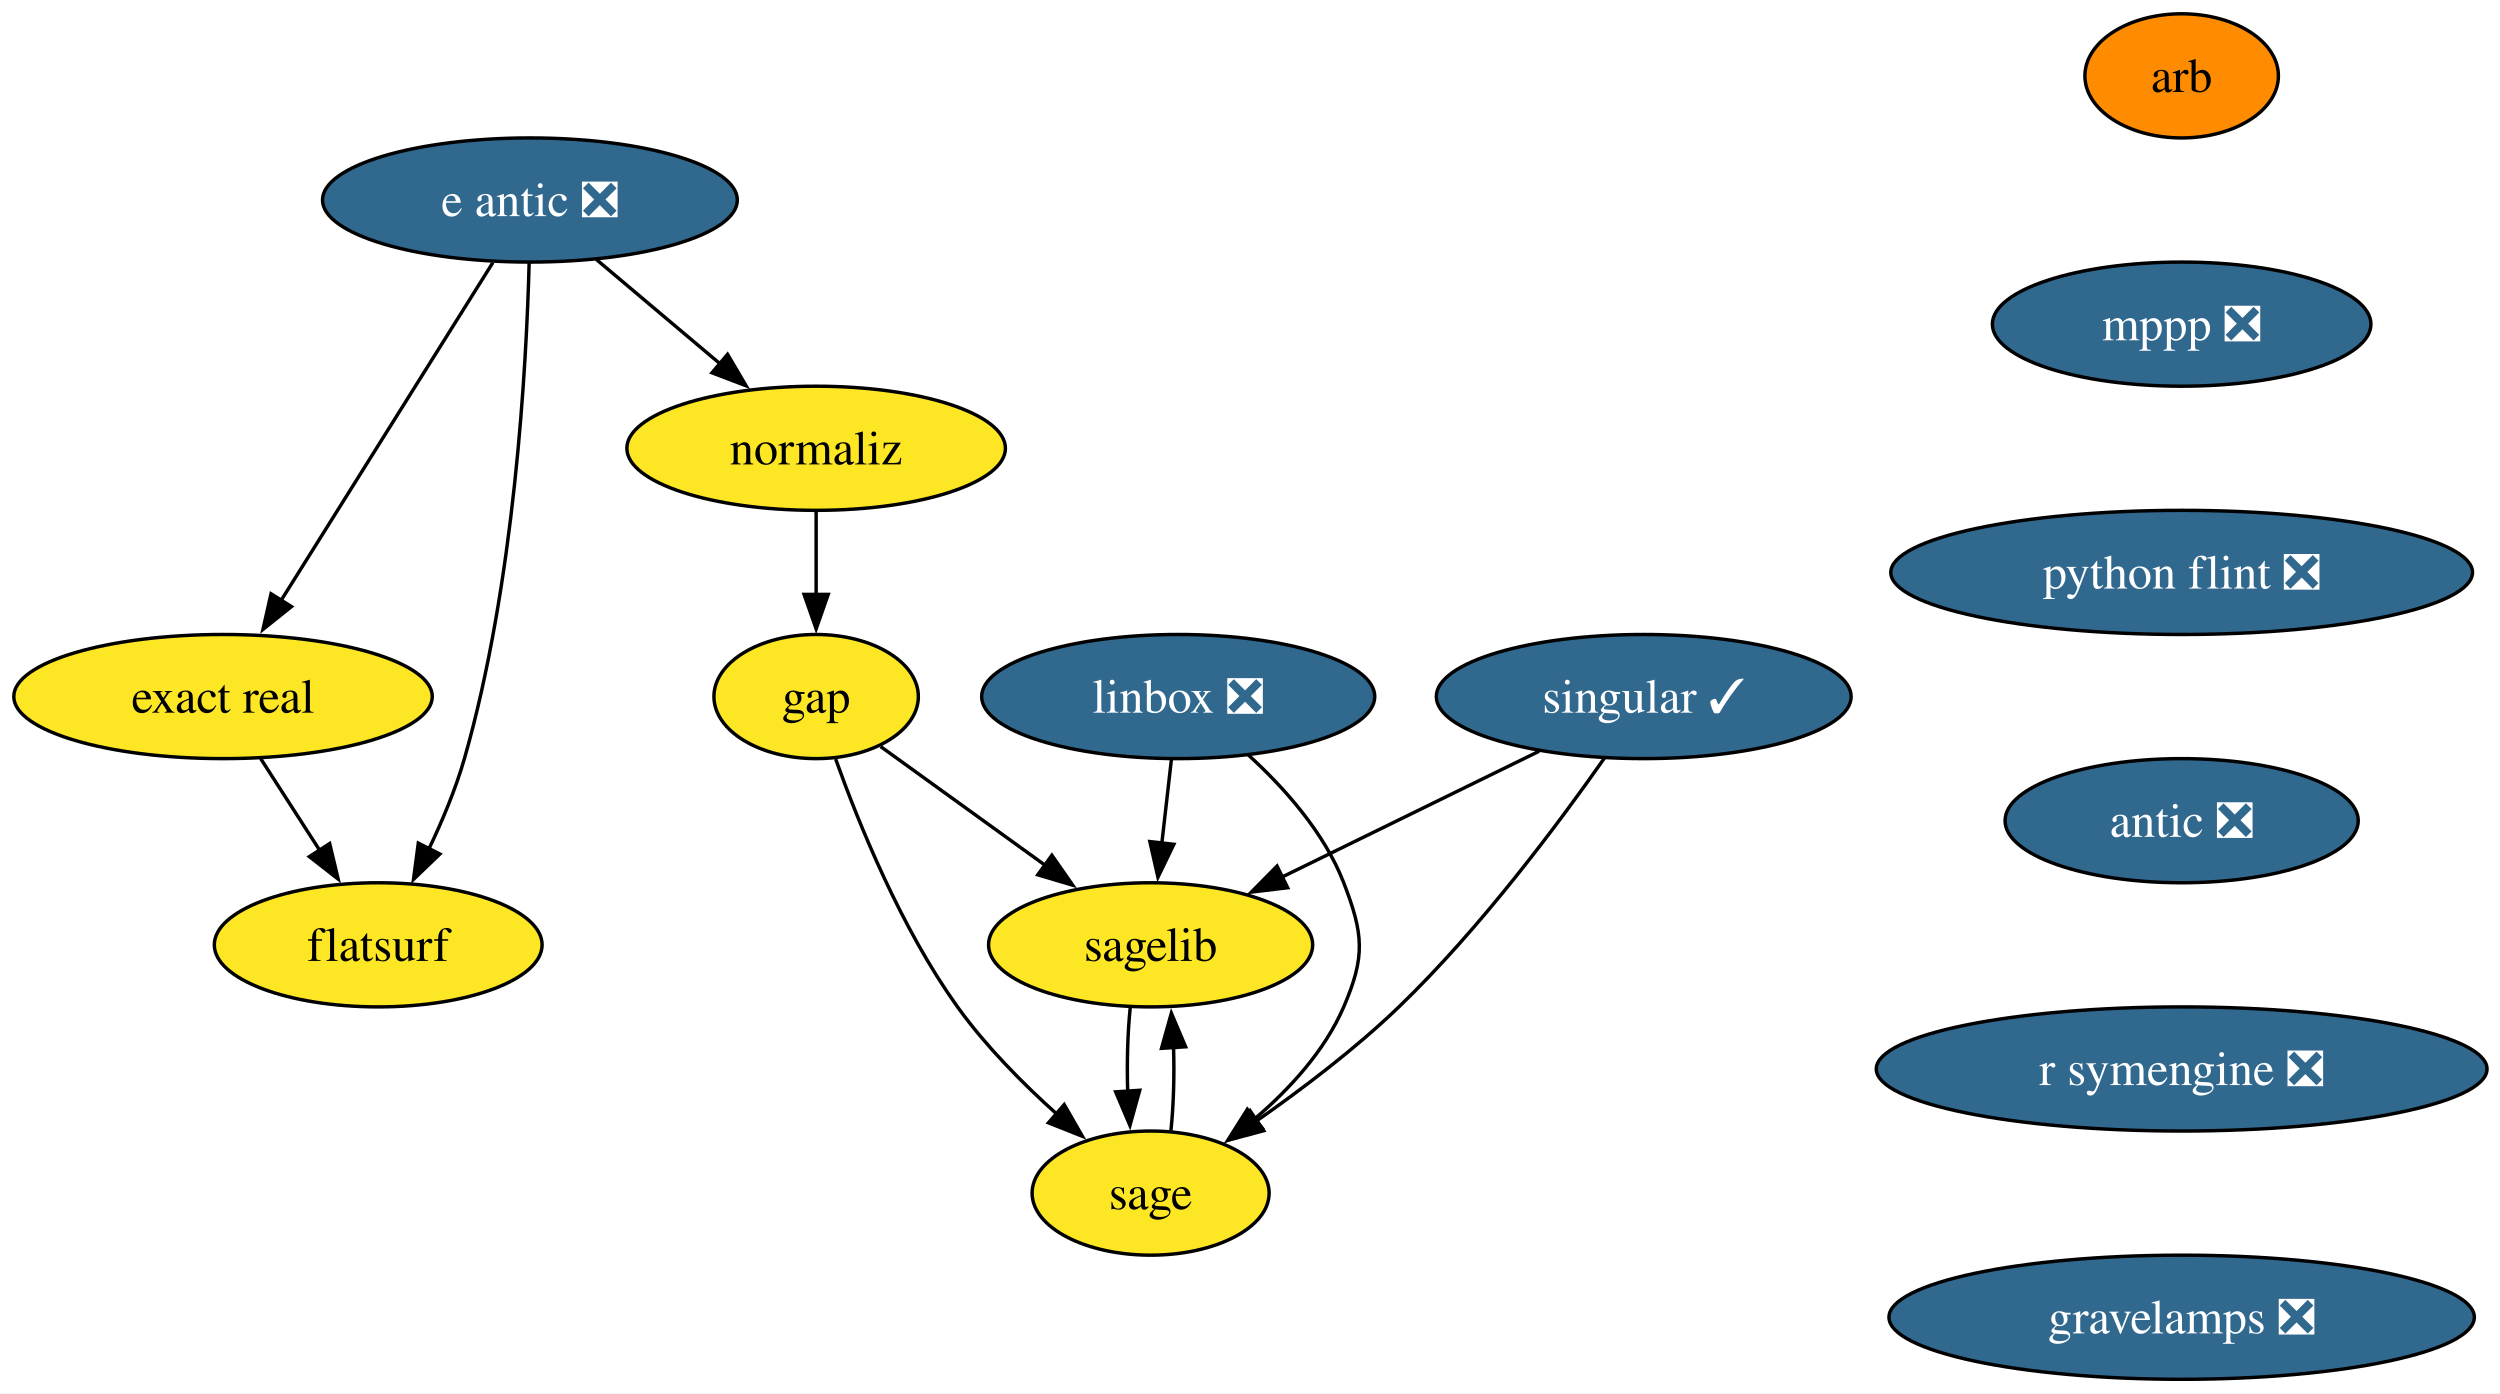
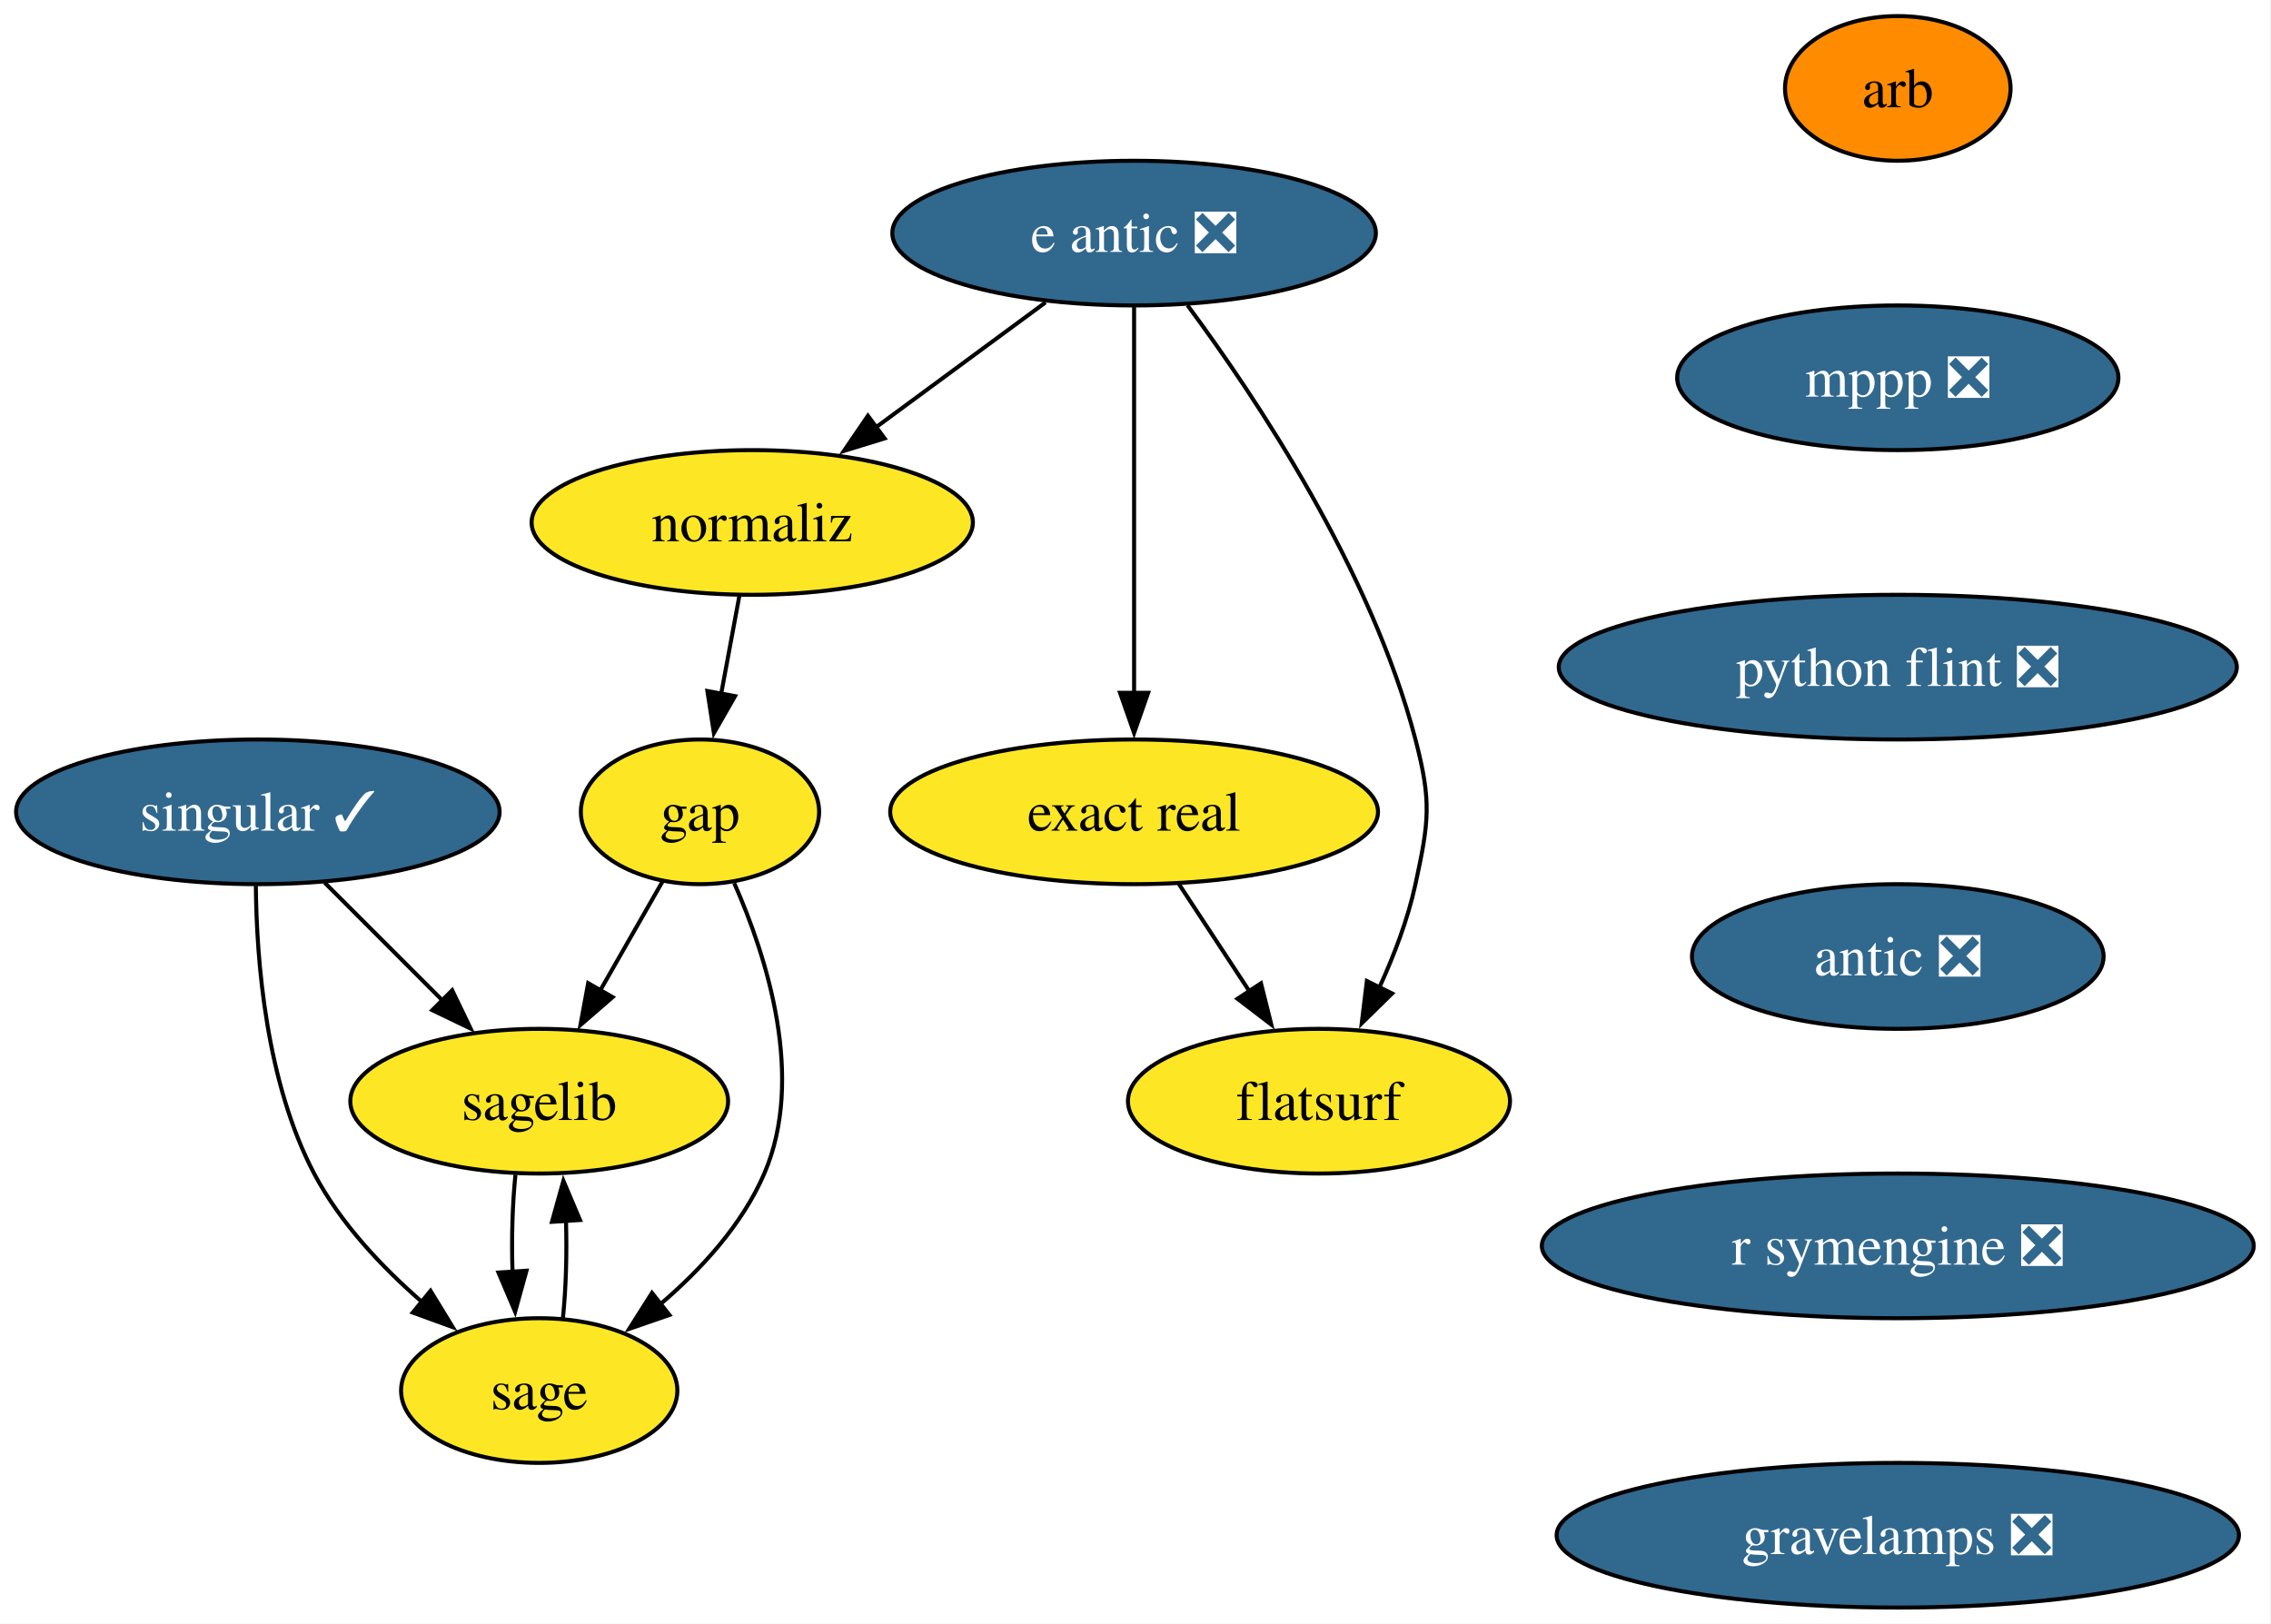
- <svg xmlns="http://www.w3.org/2000/svg" xmlns:xlink="http://www.w3.org/1999/xlink" width="725pt" height="404pt" viewBox="0.00 0.00 725.00 404.00">
+ <svg xmlns="http://www.w3.org/2000/svg" xmlns:xlink="http://www.w3.org/1999/xlink" width="565pt" height="404pt" viewBox="0.00 0.00 565.00 404.00">
  <g id="graph0" class="graph" transform="scale(1 1) rotate(0) translate(4 400)">
-     <polygon fill="white" stroke="none" points="-4,4 -4,-400 721.24,-400 721.24,4 -4,4" />
+     <polygon fill="white" stroke="none" points="-4,4 -4,-400 560.72,-400 560.72,4 -4,4" />
    <g id="node1" class="node">
      <g id="a_node1">
        <a xlink:href="https://github.com/conda-forge/arb-feedstock" xlink:title="arb">
-           <ellipse fill="#ff8c00" stroke="black" cx="628.68" cy="-378" rx="28.06" ry="18" />
-           <text xml:space="preserve" text-anchor="middle" x="628.68" y="-373.32" font-family="Times,serif" font-size="14.00">arb</text>
+           <ellipse fill="#ff8c00" stroke="black" cx="468.15" cy="-378" rx="28.06" ry="18" />
+           <text xml:space="preserve" text-anchor="middle" x="468.15" y="-373.32" font-family="Times,serif" font-size="14.00">arb</text>
        </a>
      </g>
    </g>
    <g id="node2" class="node">
      <g id="a_node2">
        <a xlink:href="https://github.com/conda-forge/mppp-feedstock/pull/75" xlink:title="mppp ❎">
-           <ellipse fill="#31688e" stroke="black" cx="628.68" cy="-306" rx="54.89" ry="18" />
-           <text xml:space="preserve" text-anchor="middle" x="628.68" y="-301.32" font-family="Times,serif" font-size="14.00" fill="white">mppp ❎</text>
+           <ellipse fill="#31688e" stroke="black" cx="468.15" cy="-306" rx="54.89" ry="18" />
+           <text xml:space="preserve" text-anchor="middle" x="468.15" y="-301.32" font-family="Times,serif" font-size="14.00" fill="white">mppp ❎</text>
        </a>
      </g>
    </g>
-     <g id="node7" class="node">
-       <g id="a_node7">
+     <g id="node6" class="node">
+       <g id="a_node6">
        <a xlink:href="https://github.com/conda-forge/python-flint-feedstock/pull/52" xlink:title="python flint ❎">
-           <ellipse fill="#31688e" stroke="black" cx="628.68" cy="-234" rx="84.35" ry="18" />
-           <text xml:space="preserve" text-anchor="middle" x="628.68" y="-229.32" font-family="Times,serif" font-size="14.00" fill="white">python flint ❎</text>
+           <ellipse fill="#31688e" stroke="black" cx="468.15" cy="-234" rx="84.35" ry="18" />
+           <text xml:space="preserve" text-anchor="middle" x="468.15" y="-229.32" font-family="Times,serif" font-size="14.00" fill="white">python flint ❎</text>
        </a>
      </g>
    </g>
    <g id="node3" class="node">
      <g id="a_node3">
        <a xlink:href="https://github.com/conda-forge/gap-feedstock" xlink:title="gap">
-           <ellipse fill="#fde725" stroke="black" cx="232.68" cy="-198" rx="29.64" ry="18" />
-           <text xml:space="preserve" text-anchor="middle" x="232.68" y="-193.32" font-family="Times,serif" font-size="14.00">gap</text>
+           <ellipse fill="#fde725" stroke="black" cx="170.15" cy="-198" rx="29.64" ry="18" />
+           <text xml:space="preserve" text-anchor="middle" x="170.15" y="-193.32" font-family="Times,serif" font-size="14.00">gap</text>
        </a>
      </g>
    </g>
    <g id="node4" class="node">
      <g id="a_node4">
        <a xlink:href="https://github.com/conda-forge/sagelib-feedstock" xlink:title="sagelib">
-           <ellipse fill="#fde725" stroke="black" cx="329.68" cy="-126" rx="47" ry="18" />
-           <text xml:space="preserve" text-anchor="middle" x="329.68" y="-121.33" font-family="Times,serif" font-size="14.00">sagelib</text>
+           <ellipse fill="#fde725" stroke="black" cx="130.15" cy="-126" rx="47" ry="18" />
+           <text xml:space="preserve" text-anchor="middle" x="130.15" y="-121.33" font-family="Times,serif" font-size="14.00">sagelib</text>
        </a>
      </g>
    </g>
    <g id="edge2" class="edge">
-       <path fill="none" stroke="black" d="M251.38,-183.5C264.88,-173.76 283.4,-160.4 299.04,-149.11" />
-       <polygon fill="black" stroke="black" points="301.04,-151.98 307.1,-143.29 296.95,-146.3 301.04,-151.98" />
+       <path fill="none" stroke="black" d="M160.88,-180.76C156.25,-172.67 150.53,-162.66 145.29,-153.49" />
+       <polygon fill="black" stroke="black" points="148.41,-151.89 140.41,-144.95 142.33,-155.37 148.41,-151.89" />
    </g>
    <g id="node5" class="node">
      <g id="a_node5">
        <a xlink:href="https://github.com/conda-forge/sage-feedstock" xlink:title="sage">
-           <ellipse fill="#fde725" stroke="black" cx="329.68" cy="-54" rx="34.37" ry="18" />
-           <text xml:space="preserve" text-anchor="middle" x="329.68" y="-49.33" font-family="Times,serif" font-size="14.00">sage</text>
+           <ellipse fill="#fde725" stroke="black" cx="130.15" cy="-54" rx="34.37" ry="18" />
+           <text xml:space="preserve" text-anchor="middle" x="130.15" y="-49.33" font-family="Times,serif" font-size="14.00">sage</text>
        </a>
      </g>
    </g>
    <g id="edge3" class="edge">
-       <path fill="none" stroke="black" d="M238.33,-179.9C245.01,-161.19 257.32,-130.81 273.68,-108 281.83,-96.64 292.64,-85.73 302.6,-76.8" />
-       <polygon fill="black" stroke="black" points="304.62,-79.67 309.89,-70.48 300.04,-74.38 304.62,-79.67" />
+       <path fill="none" stroke="black" d="M178.66,-180.28C186.79,-161.89 196.39,-131.79 186.15,-108 180.67,-95.26 170.45,-84.15 160.22,-75.43" />
+       <polygon fill="black" stroke="black" points="162.55,-72.81 152.54,-69.35 158.21,-78.3 162.55,-72.81" />
    </g>
    <g id="edge4" class="edge">
-       <path fill="none" stroke="black" d="M323.76,-107.7C323.01,-100.41 322.77,-91.73 323.03,-83.54" />
-       <polygon fill="black" stroke="black" points="326.52,-83.82 323.68,-73.61 319.54,-83.36 326.52,-83.82" />
+       <path fill="none" stroke="black" d="M124.24,-107.7C123.48,-100.41 123.24,-91.73 123.51,-83.54" />
+       <polygon fill="black" stroke="black" points="126.99,-83.82 124.16,-73.61 120.01,-83.36 126.99,-83.82" />
    </g>
    <g id="edge5" class="edge">
-       <path fill="none" stroke="black" d="M335.57,-72.1C336.33,-79.37 336.59,-88.04 336.33,-96.24" />
-       <polygon fill="black" stroke="black" points="332.84,-95.98 335.69,-106.19 339.83,-96.43 332.84,-95.98" />
+       <path fill="none" stroke="black" d="M136.05,-72.1C136.81,-79.37 137.06,-88.04 136.81,-96.24" />
+       <polygon fill="black" stroke="black" points="133.32,-95.98 136.17,-106.19 140.3,-96.43 133.32,-95.98" />
    </g>
-     <g id="node6" class="node">
-       <g id="a_node6">
-         <a xlink:href="https://github.com/conda-forge/linbox-feedstock/pull/36" xlink:title="linbox ❎">
-           <ellipse fill="#31688e" stroke="black" cx="337.68" cy="-198" rx="57" ry="18" />
-           <text xml:space="preserve" text-anchor="middle" x="337.68" y="-193.32" font-family="Times,serif" font-size="14.00" fill="white">linbox ❎</text>
+     <g id="node8" class="node">
+       <g id="a_node8">
+         <a xlink:href="https://github.com/conda-forge/antic-feedstock/pull/17" xlink:title="antic ❎">
+           <ellipse fill="#31688e" stroke="black" cx="468.15" cy="-162" rx="51.21" ry="18" />
+           <text xml:space="preserve" text-anchor="middle" x="468.15" y="-157.32" font-family="Times,serif" font-size="14.00" fill="white">antic ❎</text>
        </a>
      </g>
    </g>
-     <g id="edge6" class="edge">
-       <path fill="none" stroke="black" d="M335.7,-179.7C334.87,-172.41 333.88,-163.73 332.94,-155.54" />
-       <polygon fill="black" stroke="black" points="336.42,-155.15 331.8,-145.61 329.46,-155.94 336.42,-155.15" />
+     <g id="node7" class="node">
+       <g id="a_node7">
+         <a xlink:href="https://github.com/conda-forge/singular-feedstock/pull/40" xlink:title="singular ✓">
+           <ellipse fill="#31688e" stroke="black" cx="60.15" cy="-198" rx="60.15" ry="18" />
+           <text xml:space="preserve" text-anchor="middle" x="60.15" y="-193.32" font-family="Times,serif" font-size="14.00" fill="white">singular ✓</text>
+         </a>
+       </g>
    </g>
    <g id="edge7" class="edge">
-       <path fill="none" stroke="black" d="M357.89,-181.17C368.34,-171.66 380.05,-158.59 385.68,-144 391.43,-129.07 392,-122.7 385.68,-108 380.19,-95.26 369.97,-84.15 359.75,-75.43" />
-       <polygon fill="black" stroke="black" points="362.08,-72.81 352.07,-69.35 357.73,-78.3 362.08,-72.81" />
+       <path fill="none" stroke="black" d="M76.74,-180.41C85.5,-171.66 96.4,-160.75 106.07,-151.08" />
+       <polygon fill="black" stroke="black" points="108.5,-153.6 113.09,-144.06 103.55,-148.65 108.5,-153.6" />
+     </g>
+     <g id="edge8" class="edge">
+       <path fill="none" stroke="black" d="M59.65,-179.57C59.82,-160.84 62.21,-130.7 74.15,-108 80.61,-95.72 91.02,-84.7 101.12,-75.93" />
+       <polygon fill="black" stroke="black" points="103.11,-78.82 108.64,-69.78 98.68,-73.4 103.11,-78.82" />
+     </g>
+     <g id="node13" class="node">
+       <g id="a_node13">
+         <a xlink:href="https://github.com/conda-forge/r-symengine-feedstock/pull/18" xlink:title="r symengine ❎">
+           <ellipse fill="#31688e" stroke="black" cx="468.15" cy="-90" rx="88.56" ry="18" />
+           <text xml:space="preserve" text-anchor="middle" x="468.15" y="-85.33" font-family="Times,serif" font-size="14.00" fill="white">r symengine ❎</text>
+         </a>
+       </g>
    </g>
    <g id="node9" class="node">
      <g id="a_node9">
-         <a xlink:href="https://github.com/conda-forge/antic-feedstock/pull/17" xlink:title="antic ❎">
-           <ellipse fill="#31688e" stroke="black" cx="628.68" cy="-162" rx="51.21" ry="18" />
-           <text xml:space="preserve" text-anchor="middle" x="628.68" y="-157.32" font-family="Times,serif" font-size="14.00" fill="white">antic ❎</text>
-         </a>
-       </g>
-     </g>
-     <g id="node8" class="node">
-       <g id="a_node8">
-         <a xlink:href="https://github.com/conda-forge/singular-feedstock/pull/40" xlink:title="singular ✓">
-           <ellipse fill="#31688e" stroke="black" cx="472.68" cy="-198" rx="60.15" ry="18" />
-           <text xml:space="preserve" text-anchor="middle" x="472.68" y="-193.32" font-family="Times,serif" font-size="14.00" fill="white">singular ✓</text>
-         </a>
-       </g>
-     </g>
-     <g id="edge9" class="edge">
-       <path fill="none" stroke="black" d="M442.35,-182.15C420.6,-171.51 391.13,-157.08 367.78,-145.65" />
-       <polygon fill="black" stroke="black" points="369.42,-142.56 358.9,-141.3 366.34,-148.84 369.42,-142.56" />
-     </g>
-     <g id="edge10" class="edge">
-       <path fill="none" stroke="black" d="M461.29,-180.17C448.16,-161.42 425.32,-130.75 401.68,-108 389.08,-95.88 373.62,-84.16 360.27,-74.84" />
-       <polygon fill="black" stroke="black" points="362.47,-72.1 352.23,-69.36 358.52,-77.89 362.47,-72.1" />
-     </g>
-     <g id="node14" class="node">
-       <g id="a_node14">
-         <a xlink:href="https://github.com/conda-forge/r-symengine-feedstock/pull/18" xlink:title="r symengine ❎">
-           <ellipse fill="#31688e" stroke="black" cx="628.68" cy="-90" rx="88.56" ry="18" />
-           <text xml:space="preserve" text-anchor="middle" x="628.68" y="-85.33" font-family="Times,serif" font-size="14.00" fill="white">r symengine ❎</text>
+         <a xlink:href="https://github.com/conda-forge/e-antic-feedstock/pull/74" xlink:title="e antic ❎">
+           <ellipse fill="#31688e" stroke="black" cx="278.15" cy="-342" rx="60.15" ry="18" />
+           <text xml:space="preserve" text-anchor="middle" x="278.15" y="-337.32" font-family="Times,serif" font-size="14.00" fill="white">e antic ❎</text>
        </a>
      </g>
    </g>
    <g id="node10" class="node">
      <g id="a_node10">
-         <a xlink:href="https://github.com/conda-forge/e-antic-feedstock/pull/74" xlink:title="e antic ❎">
-           <ellipse fill="#31688e" stroke="black" cx="149.68" cy="-342" rx="60.15" ry="18" />
-           <text xml:space="preserve" text-anchor="middle" x="149.68" y="-337.32" font-family="Times,serif" font-size="14.00" fill="white">e antic ❎</text>
+         <a xlink:href="https://github.com/conda-forge/normaliz-feedstock" xlink:title="normaliz">
+           <ellipse fill="#fde725" stroke="black" cx="183.15" cy="-270" rx="54.89" ry="18" />
+           <text xml:space="preserve" text-anchor="middle" x="183.15" y="-265.32" font-family="Times,serif" font-size="14.00">normaliz</text>
        </a>
      </g>
    </g>
+     <g id="edge10" class="edge">
+       <path fill="none" stroke="black" d="M256.12,-324.76C243.56,-315.51 227.63,-303.77 213.86,-293.63" />
+       <polygon fill="black" stroke="black" points="216.08,-290.92 205.96,-287.8 211.93,-296.55 216.08,-290.92" />
+     </g>
    <g id="node11" class="node">
      <g id="a_node11">
-         <a xlink:href="https://github.com/conda-forge/normaliz-feedstock" xlink:title="normaliz">
-           <ellipse fill="#fde725" stroke="black" cx="232.68" cy="-270" rx="54.89" ry="18" />
-           <text xml:space="preserve" text-anchor="middle" x="232.68" y="-265.32" font-family="Times,serif" font-size="14.00">normaliz</text>
+         <a xlink:href="https://github.com/conda-forge/exact-real-feedstock" xlink:title="exact real">
+           <ellipse fill="#fde725" stroke="black" cx="278.15" cy="-198" rx="60.68" ry="18" />
+           <text xml:space="preserve" text-anchor="middle" x="278.15" y="-193.32" font-family="Times,serif" font-size="14.00">exact real</text>
+         </a>
+       </g>
+     </g>
+     <g id="edge11" class="edge">
+       <path fill="none" stroke="black" d="M278.15,-323.59C278.15,-299.61 278.15,-256.14 278.15,-227.42" />
+       <polygon fill="black" stroke="black" points="281.65,-227.62 278.15,-217.62 274.65,-227.62 281.65,-227.62" />
+     </g>
+     <g id="node12" class="node">
+       <g id="a_node12">
+         <a xlink:href="https://github.com/conda-forge/flatsurf-feedstock" xlink:title="flatsurf">
+           <ellipse fill="#fde725" stroke="black" cx="324.15" cy="-126" rx="47.53" ry="18" />
+           <text xml:space="preserve" text-anchor="middle" x="324.15" y="-121.33" font-family="Times,serif" font-size="14.00">flatsurf</text>
        </a>
      </g>
    </g>
    <g id="edge12" class="edge">
-       <path fill="none" stroke="black" d="M168.93,-324.76C179.61,-315.75 193.09,-304.39 204.9,-294.43" />
-       <polygon fill="black" stroke="black" points="206.99,-297.25 212.37,-288.12 202.47,-291.89 206.99,-297.25" />
-     </g>
-     <g id="node12" class="node">
-       <g id="a_node12">
-         <a xlink:href="https://github.com/conda-forge/exact-real-feedstock" xlink:title="exact real">
-           <ellipse fill="#fde725" stroke="black" cx="60.68" cy="-198" rx="60.68" ry="18" />
-           <text xml:space="preserve" text-anchor="middle" x="60.68" y="-193.32" font-family="Times,serif" font-size="14.00">exact real</text>
-         </a>
-       </g>
+       <path fill="none" stroke="black" d="M291.44,-324.03C308.49,-301.06 337.16,-258.12 348.15,-216 352.19,-200.52 351.53,-195.64 348.15,-180 346.28,-171.31 342.85,-162.33 339.17,-154.29" />
+       <polygon fill="black" stroke="black" points="342.34,-152.8 334.78,-145.38 336.06,-155.9 342.34,-152.8" />
    </g>
    <g id="edge13" class="edge">
-       <path fill="none" stroke="black" d="M138.94,-323.87C123.64,-299.46 95.42,-254.43 77.37,-225.64" />
-       <polygon fill="black" stroke="black" points="80.53,-224.09 72.26,-217.47 74.6,-227.8 80.53,-224.09" />
-     </g>
-     <g id="node13" class="node">
-       <g id="a_node13">
-         <a xlink:href="https://github.com/conda-forge/flatsurf-feedstock" xlink:title="flatsurf">
-           <ellipse fill="#fde725" stroke="black" cx="105.68" cy="-126" rx="47.53" ry="18" />
-           <text xml:space="preserve" text-anchor="middle" x="105.68" y="-121.33" font-family="Times,serif" font-size="14.00">flatsurf</text>
-         </a>
-       </g>
+       <path fill="none" stroke="black" d="M179.94,-251.7C178.57,-244.32 176.94,-235.52 175.4,-227.25" />
+       <polygon fill="black" stroke="black" points="178.87,-226.79 173.61,-217.59 171.99,-228.06 178.87,-226.79" />
    </g>
    <g id="edge14" class="edge">
-       <path fill="none" stroke="black" d="M149.45,-323.72C148.67,-293.85 145.26,-230.87 130.68,-180 128.14,-171.16 124.28,-161.95 120.35,-153.74" />
-       <polygon fill="black" stroke="black" points="123.56,-152.33 115.92,-144.99 117.31,-155.49 123.56,-152.33" />
+       <path fill="none" stroke="black" d="M289.29,-180.05C294.54,-172.06 300.94,-162.33 306.8,-153.4" />
+       <polygon fill="black" stroke="black" points="309.72,-155.33 312.29,-145.05 303.87,-151.49 309.72,-155.33" />
    </g>
-     <g id="edge15" class="edge">
-       <path fill="none" stroke="black" d="M232.68,-251.7C232.68,-244.41 232.68,-235.73 232.68,-227.54" />
-       <polygon fill="black" stroke="black" points="236.18,-227.62 232.68,-217.62 229.18,-227.62 236.18,-227.62" />
-     </g>
-     <g id="edge16" class="edge">
-       <path fill="none" stroke="black" d="M71.57,-180.05C76.71,-172.06 82.97,-162.33 88.71,-153.4" />
-       <polygon fill="black" stroke="black" points="91.6,-155.37 94.07,-145.06 85.71,-151.58 91.6,-155.37" />
-     </g>
-     <g id="node15" class="node">
-       <g id="a_node15">
+     <g id="node14" class="node">
+       <g id="a_node14">
        <a xlink:href="https://github.com/conda-forge/gravelamps-feedstock/pull/27" xlink:title="gravelamps ❎">
-           <ellipse fill="#31688e" stroke="black" cx="628.68" cy="-18" rx="84.88" ry="18" />
-           <text xml:space="preserve" text-anchor="middle" x="628.68" y="-13.32" font-family="Times,serif" font-size="14.00" fill="white">gravelamps ❎</text>
+           <ellipse fill="#31688e" stroke="black" cx="468.15" cy="-18" rx="84.88" ry="18" />
+           <text xml:space="preserve" text-anchor="middle" x="468.15" y="-13.32" font-family="Times,serif" font-size="14.00" fill="white">gravelamps ❎</text>
        </a>
      </g>
    </g>
  </g>
</svg>
